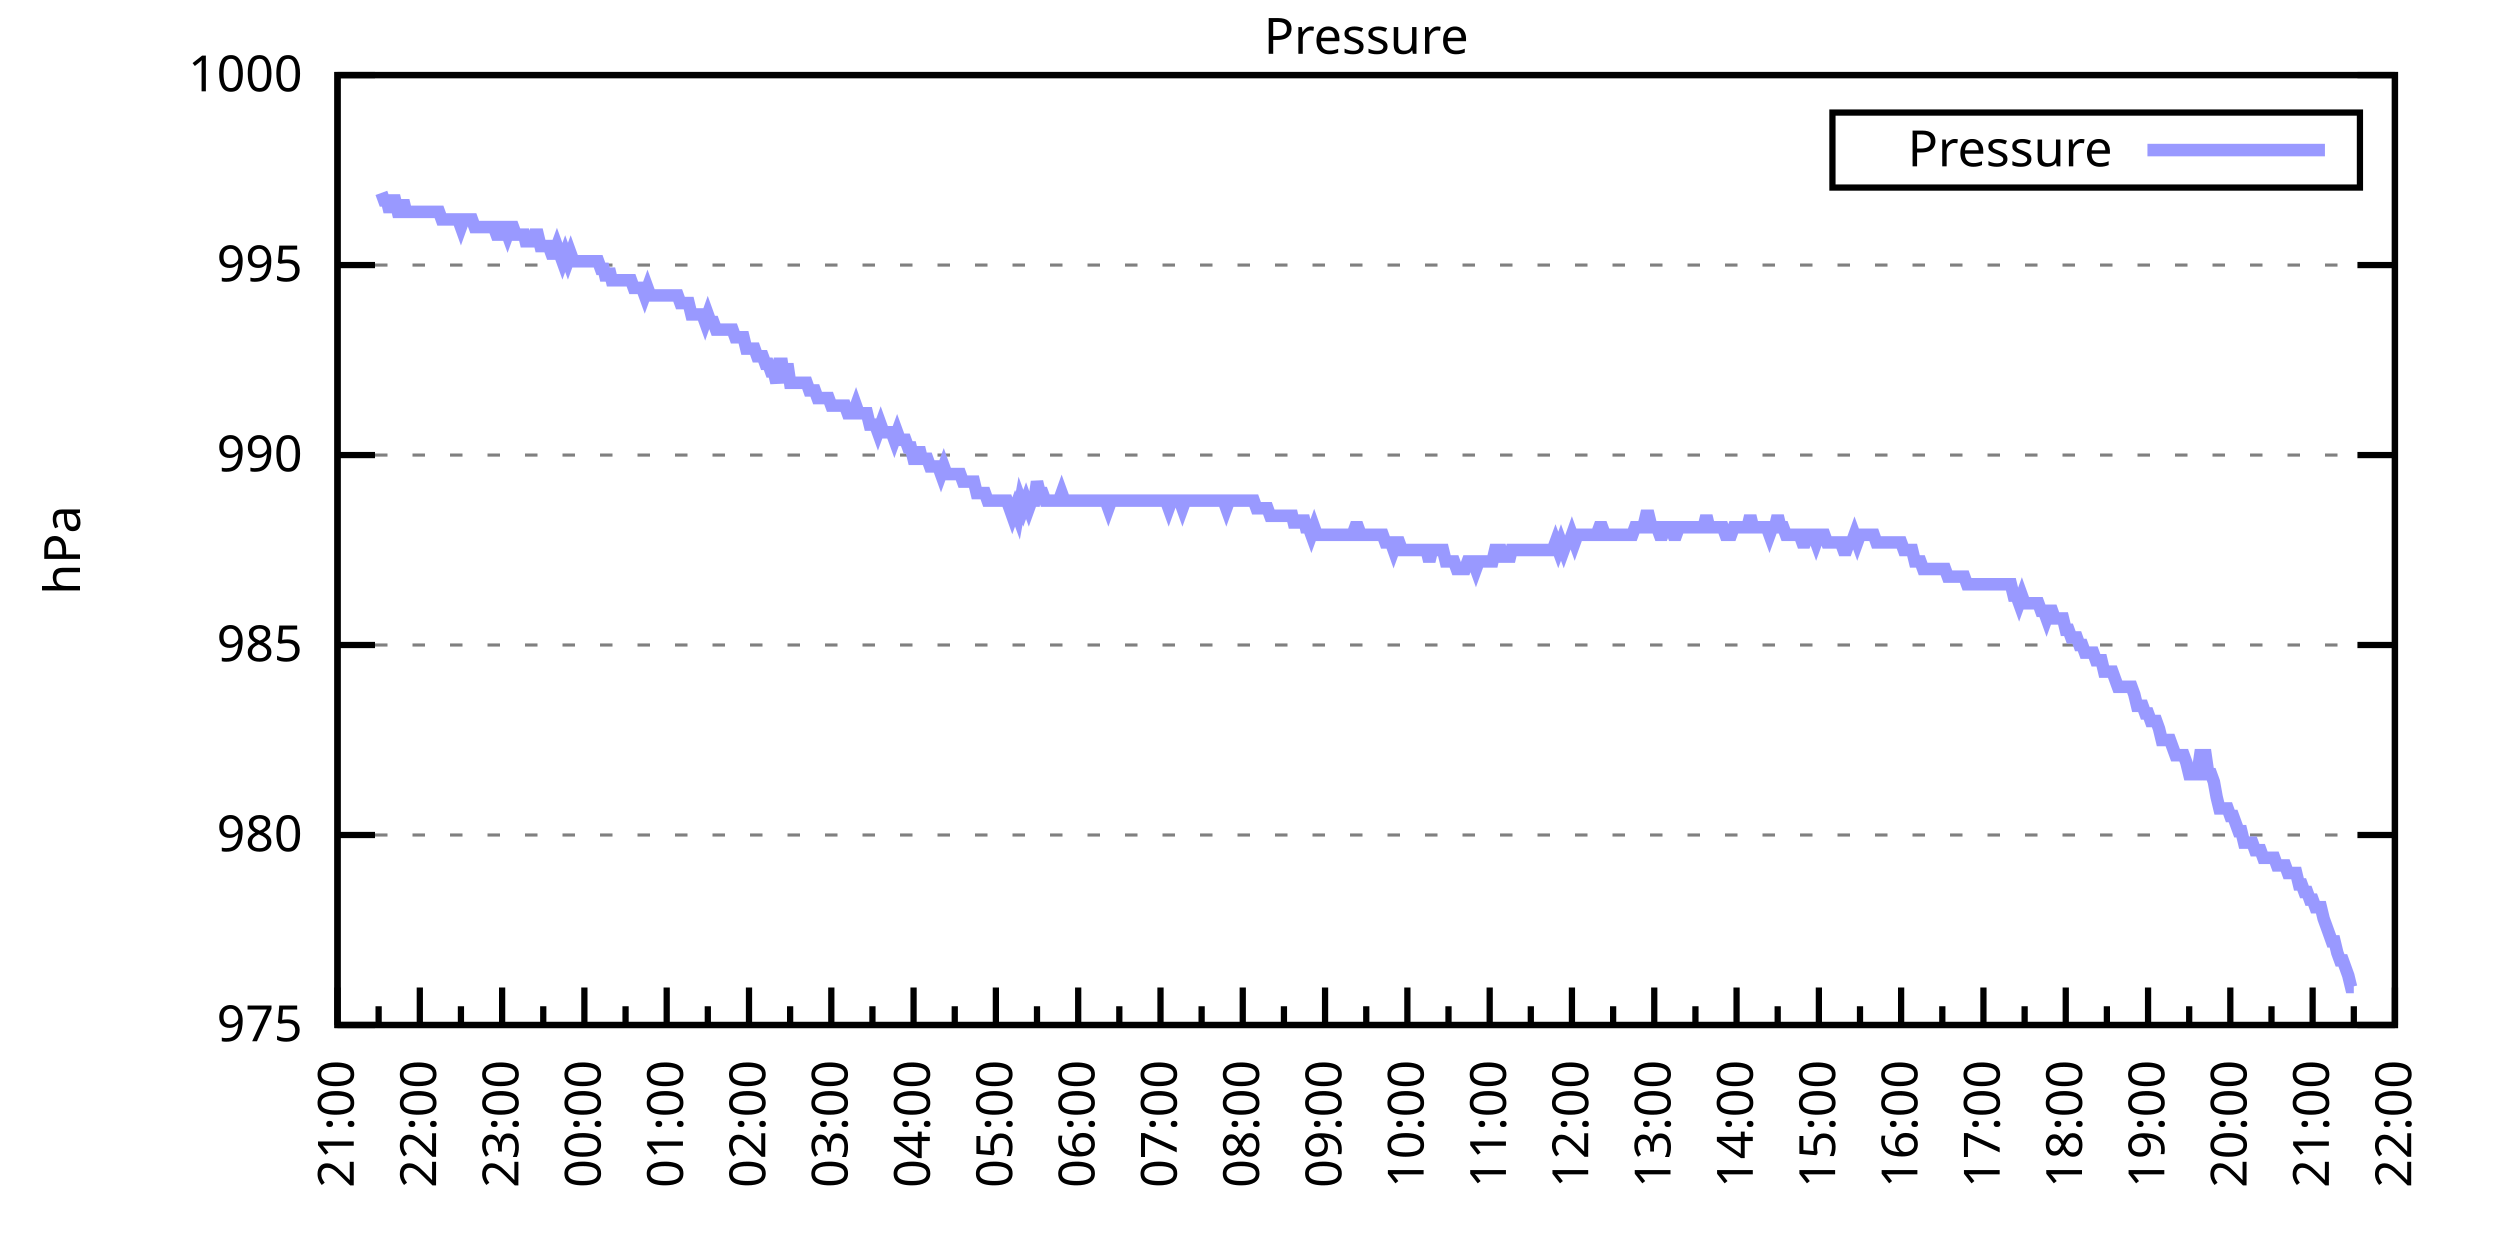
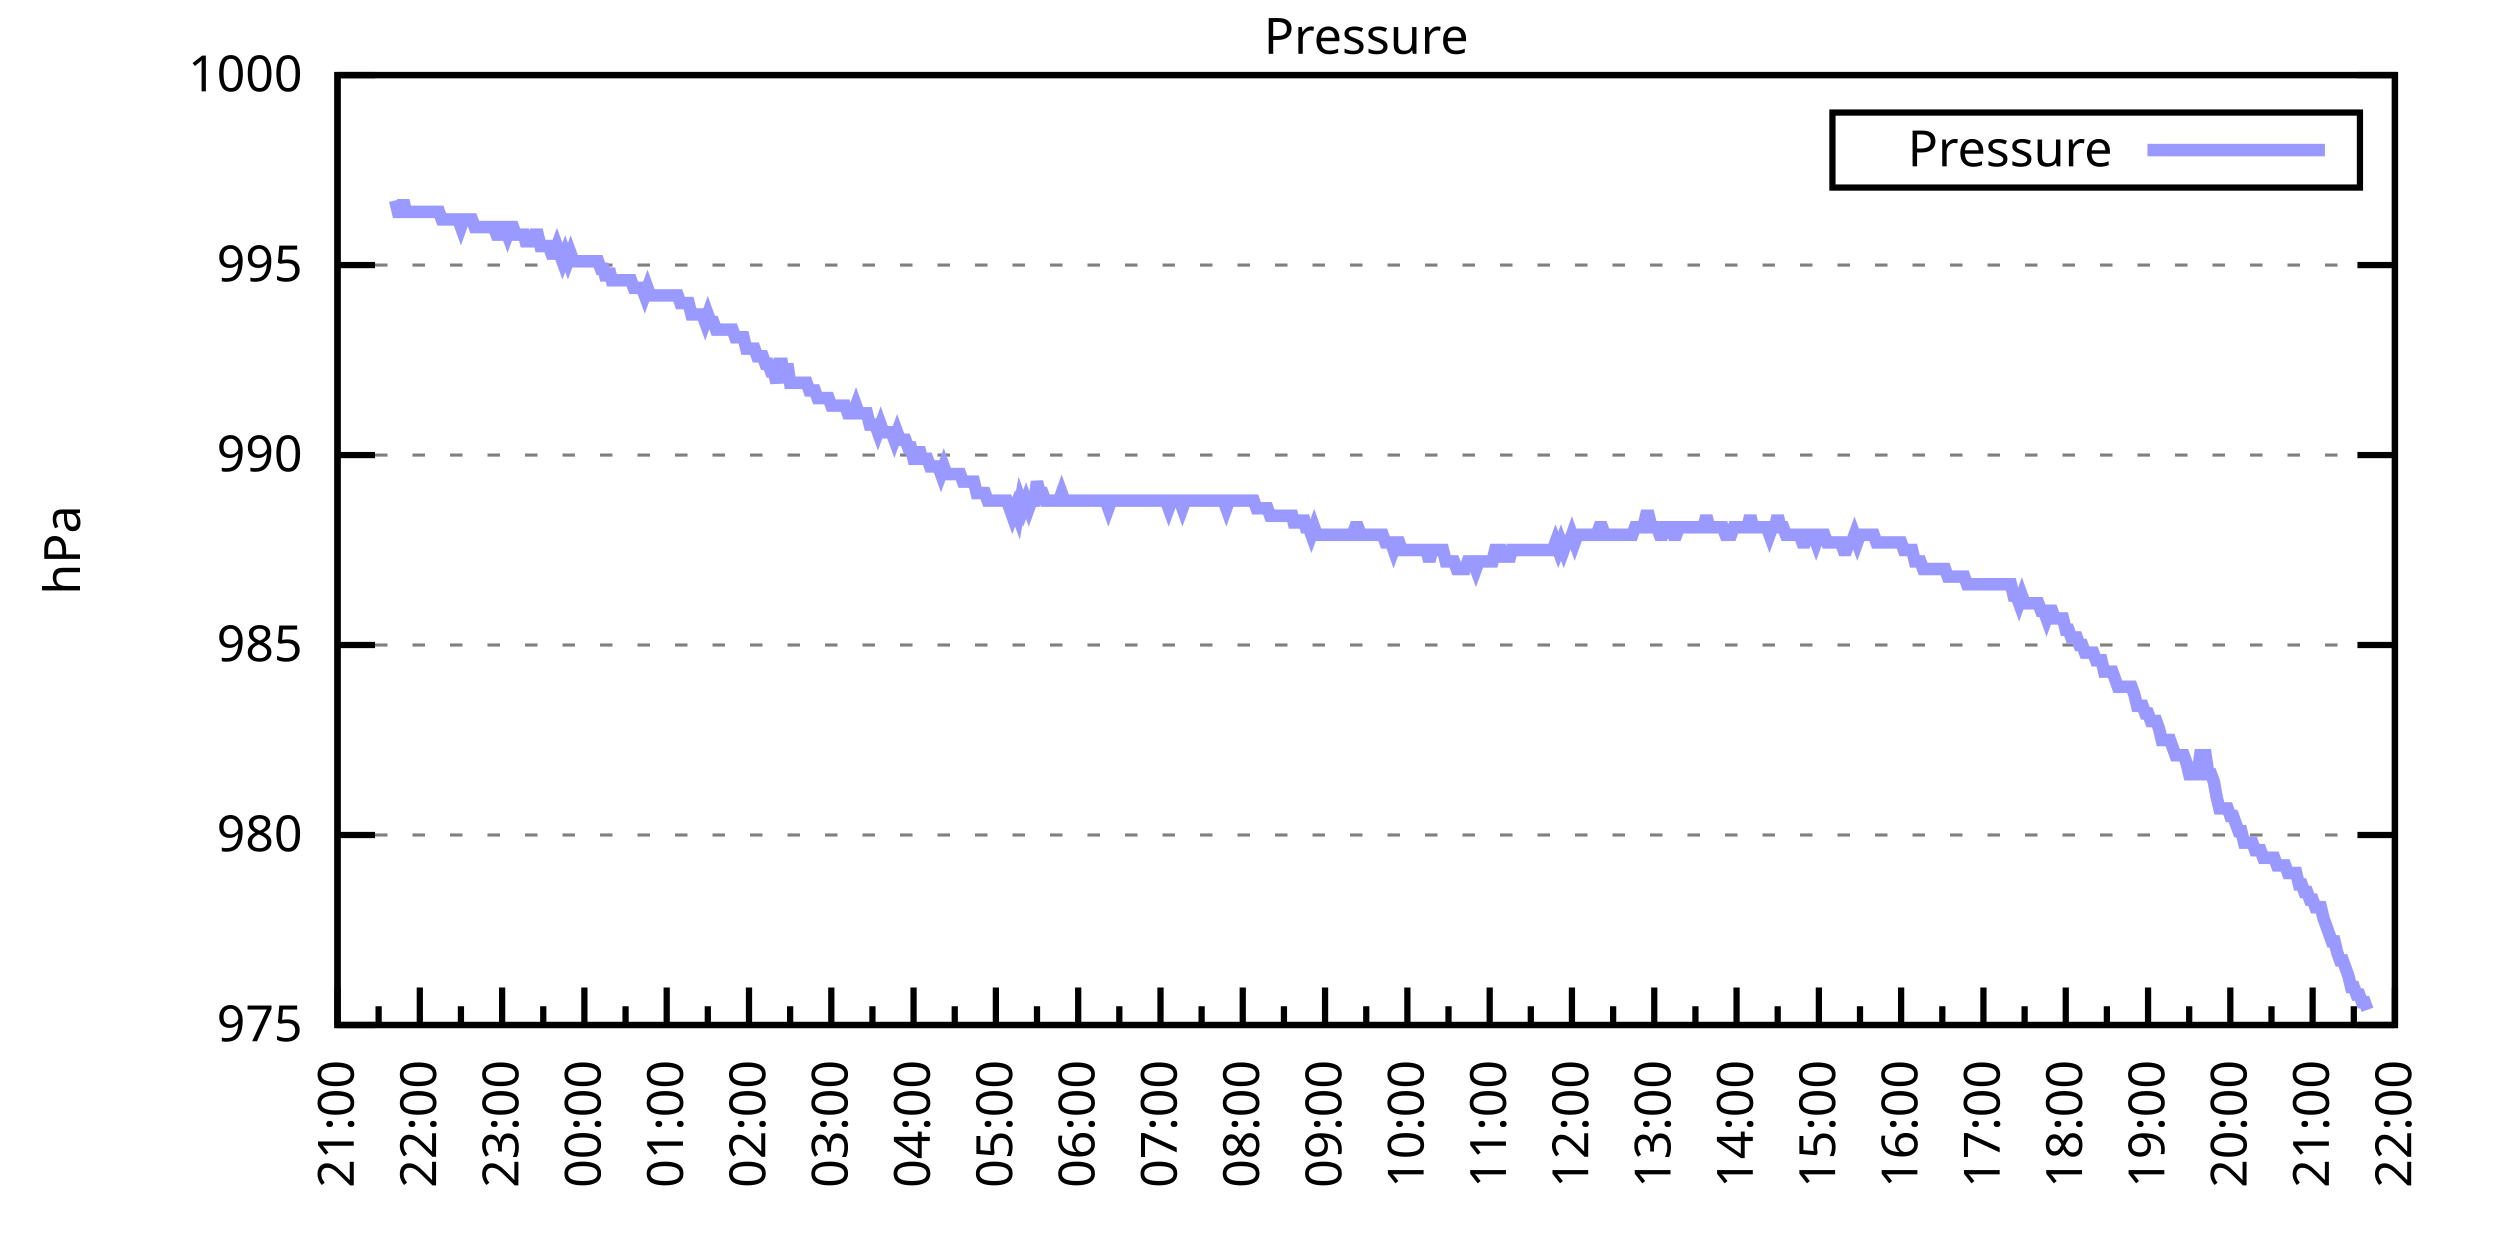
<svg xmlns="http://www.w3.org/2000/svg" xmlns:xlink="http://www.w3.org/1999/xlink" width="400" height="200" viewBox="0 0 400 200">
  <g id="gnuplot_canvas">
    <rect x="0" y="0" width="400" height="200" fill="none" />
    <defs>
      <circle id="gpDot" r="0.5" stroke-width="0.5" stroke="currentColor" />
      <path id="gpPt0" stroke-width="0.333" stroke="currentColor" d="M-1,0 h2 M0,-1 v2" />
      <path id="gpPt1" stroke-width="0.333" stroke="currentColor" d="M-1,-1 L1,1 M1,-1 L-1,1" />
      <path id="gpPt2" stroke-width="0.333" stroke="currentColor" d="M-1,0 L1,0 M0,-1 L0,1 M-1,-1 L1,1 M-1,1 L1,-1" />
      <rect id="gpPt3" stroke-width="0.333" stroke="currentColor" x="-1" y="-1" width="2" height="2" />
      <rect id="gpPt4" stroke-width="0.333" stroke="currentColor" fill="currentColor" x="-1" y="-1" width="2" height="2" />
      <circle id="gpPt5" stroke-width="0.333" stroke="currentColor" cx="0" cy="0" r="1" />
      <use xlink:href="#gpPt5" id="gpPt6" fill="currentColor" stroke="none" />
      <path id="gpPt7" stroke-width="0.333" stroke="currentColor" d="M0,-1.33 L-1.33,0.67 L1.33,0.67 z" />
      <use xlink:href="#gpPt7" id="gpPt8" fill="currentColor" stroke="none" />
      <use xlink:href="#gpPt7" id="gpPt9" stroke="currentColor" transform="rotate(180)" />
      <use xlink:href="#gpPt9" id="gpPt10" fill="currentColor" stroke="none" />
      <use xlink:href="#gpPt3" id="gpPt11" stroke="currentColor" transform="rotate(45)" />
      <use xlink:href="#gpPt11" id="gpPt12" fill="currentColor" stroke="none" />
      <path id="gpPt13" stroke-width="0.333" stroke="currentColor" d="M0,1.330 L1.265,0.411 L0.782,-1.067 L-0.782,-1.076 L-1.265,0.411 z" />
      <use xlink:href="#gpPt13" id="gpPt14" fill="currentColor" stroke="none" />
      <filter id="textbox" filterUnits="objectBoundingBox" x="0" y="0" height="1" width="1">
        <feFlood flood-color="white" flood-opacity="1" result="bgnd" />
        <feComposite in="SourceGraphic" in2="bgnd" operator="atop" />
      </filter>
      <filter id="greybox" filterUnits="objectBoundingBox" x="0" y="0" height="1" width="1">
        <feFlood flood-color="lightgrey" flood-opacity="1" result="grey" />
        <feComposite in="SourceGraphic" in2="grey" operator="atop" />
      </filter>
    </defs>
    <g fill="none" color="white" stroke="currentColor" stroke-width="1.00" stroke-linecap="butt" stroke-linejoin="miter">
</g>
    <g fill="none" color="black" stroke="currentColor" stroke-width="1.00" stroke-linecap="butt" stroke-linejoin="miter">
      <g stroke="none" shape-rendering="crispEdges">
        <polygon fill="rgb(255, 255, 255)" points="54.00,164.00 383.18,164.00 383.18,12.02 54.00,12.02 " />
      </g>
    </g>
    <g fill="none" color="black" stroke="currentColor" stroke-width="1.00" stroke-linecap="butt" stroke-linejoin="miter">
</g>
    <g fill="none" color="black" stroke="black" stroke-width="0.50" stroke-linecap="butt" stroke-linejoin="miter">
</g>
    <g fill="none" color="gray" stroke="currentColor" stroke-width="0.50" stroke-linecap="butt" stroke-linejoin="miter">
      <path stroke="gray" stroke-dasharray="2,4" class="gridline" d="M54.00,164.00 L383.19,164.00  " />
    </g>
    <g fill="none" color="gray" stroke="gray" stroke-width="1.00" stroke-linecap="butt" stroke-linejoin="miter">
</g>
    <g fill="none" color="black" stroke="currentColor" stroke-width="1.00" stroke-linecap="butt" stroke-linejoin="miter">
      <path stroke="black" d="M54.00,164.00 L60.00,164.00 M383.19,164.00 L377.19,164.00  " />
      <g transform="translate(48.40,166.60)" stroke="none" fill="black" font-family="Sans" font-size="8.00" text-anchor="end">
        <text>
          <tspan font-family="Sans"> 975</tspan>
        </text>
      </g>
    </g>
    <g fill="none" color="black" stroke="currentColor" stroke-width="1.00" stroke-linecap="butt" stroke-linejoin="miter">
</g>
    <g fill="none" color="black" stroke="black" stroke-width="0.50" stroke-linecap="butt" stroke-linejoin="miter">
</g>
    <g fill="none" color="gray" stroke="currentColor" stroke-width="0.50" stroke-linecap="butt" stroke-linejoin="miter">
      <path stroke="gray" stroke-dasharray="2,4" class="gridline" d="M54.00,133.60 L383.19,133.60  " />
    </g>
    <g fill="none" color="gray" stroke="gray" stroke-width="1.00" stroke-linecap="butt" stroke-linejoin="miter">
</g>
    <g fill="none" color="black" stroke="currentColor" stroke-width="1.00" stroke-linecap="butt" stroke-linejoin="miter">
      <path stroke="black" d="M54.00,133.60 L60.00,133.60 M383.19,133.60 L377.19,133.60  " />
      <g transform="translate(48.40,136.20)" stroke="none" fill="black" font-family="Sans" font-size="8.00" text-anchor="end">
        <text>
          <tspan font-family="Sans"> 980</tspan>
        </text>
      </g>
    </g>
    <g fill="none" color="black" stroke="currentColor" stroke-width="1.00" stroke-linecap="butt" stroke-linejoin="miter">
</g>
    <g fill="none" color="black" stroke="black" stroke-width="0.50" stroke-linecap="butt" stroke-linejoin="miter">
</g>
    <g fill="none" color="gray" stroke="currentColor" stroke-width="0.50" stroke-linecap="butt" stroke-linejoin="miter">
      <path stroke="gray" stroke-dasharray="2,4" class="gridline" d="M54.00,103.20 L383.19,103.20  " />
    </g>
    <g fill="none" color="gray" stroke="gray" stroke-width="1.00" stroke-linecap="butt" stroke-linejoin="miter">
</g>
    <g fill="none" color="black" stroke="currentColor" stroke-width="1.00" stroke-linecap="butt" stroke-linejoin="miter">
      <path stroke="black" d="M54.00,103.20 L60.00,103.20 M383.19,103.20 L377.19,103.20  " />
      <g transform="translate(48.40,105.80)" stroke="none" fill="black" font-family="Sans" font-size="8.00" text-anchor="end">
        <text>
          <tspan font-family="Sans"> 985</tspan>
        </text>
      </g>
    </g>
    <g fill="none" color="black" stroke="currentColor" stroke-width="1.00" stroke-linecap="butt" stroke-linejoin="miter">
</g>
    <g fill="none" color="black" stroke="black" stroke-width="0.50" stroke-linecap="butt" stroke-linejoin="miter">
</g>
    <g fill="none" color="gray" stroke="currentColor" stroke-width="0.50" stroke-linecap="butt" stroke-linejoin="miter">
      <path stroke="gray" stroke-dasharray="2,4" class="gridline" d="M54.00,72.81 L383.19,72.81  " />
    </g>
    <g fill="none" color="gray" stroke="gray" stroke-width="1.00" stroke-linecap="butt" stroke-linejoin="miter">
</g>
    <g fill="none" color="black" stroke="currentColor" stroke-width="1.00" stroke-linecap="butt" stroke-linejoin="miter">
      <path stroke="black" d="M54.00,72.81 L60.00,72.81 M383.19,72.81 L377.19,72.81  " />
      <g transform="translate(48.40,75.41)" stroke="none" fill="black" font-family="Sans" font-size="8.00" text-anchor="end">
        <text>
          <tspan font-family="Sans"> 990</tspan>
        </text>
      </g>
    </g>
    <g fill="none" color="black" stroke="currentColor" stroke-width="1.00" stroke-linecap="butt" stroke-linejoin="miter">
</g>
    <g fill="none" color="black" stroke="black" stroke-width="0.50" stroke-linecap="butt" stroke-linejoin="miter">
</g>
    <g fill="none" color="gray" stroke="currentColor" stroke-width="0.50" stroke-linecap="butt" stroke-linejoin="miter">
      <path stroke="gray" stroke-dasharray="2,4" class="gridline" d="M54.00,42.41 L383.19,42.41  " />
    </g>
    <g fill="none" color="gray" stroke="gray" stroke-width="1.00" stroke-linecap="butt" stroke-linejoin="miter">
</g>
    <g fill="none" color="black" stroke="currentColor" stroke-width="1.00" stroke-linecap="butt" stroke-linejoin="miter">
      <path stroke="black" d="M54.00,42.41 L60.00,42.41 M383.19,42.41 L377.19,42.41  " />
      <g transform="translate(48.40,45.01)" stroke="none" fill="black" font-family="Sans" font-size="8.00" text-anchor="end">
        <text>
          <tspan font-family="Sans"> 995</tspan>
        </text>
      </g>
    </g>
    <g fill="none" color="black" stroke="currentColor" stroke-width="1.00" stroke-linecap="butt" stroke-linejoin="miter">
</g>
    <g fill="none" color="black" stroke="black" stroke-width="0.50" stroke-linecap="butt" stroke-linejoin="miter">
</g>
    <g fill="none" color="gray" stroke="currentColor" stroke-width="0.50" stroke-linecap="butt" stroke-linejoin="miter">
      <path stroke="gray" stroke-dasharray="2,4" class="gridline" d="M54.00,12.01 L383.19,12.01  " />
    </g>
    <g fill="none" color="gray" stroke="gray" stroke-width="1.00" stroke-linecap="butt" stroke-linejoin="miter">
</g>
    <g fill="none" color="black" stroke="currentColor" stroke-width="1.00" stroke-linecap="butt" stroke-linejoin="miter">
      <path stroke="black" d="M54.00,12.01 L60.00,12.01 M383.19,12.01 L377.19,12.01  " />
      <g transform="translate(48.40,14.61)" stroke="none" fill="black" font-family="Sans" font-size="8.00" text-anchor="end">
        <text>
          <tspan font-family="Sans"> 1000</tspan>
        </text>
      </g>
    </g>
    <g fill="none" color="black" stroke="currentColor" stroke-width="1.00" stroke-linecap="butt" stroke-linejoin="miter">
      <path stroke="black" d="M54.00,164.00 L54.00,158.00  " />
      <g transform="translate(56.60,169.60) rotate(270)" stroke="none" fill="black" font-family="Sans" font-size="8.00" text-anchor="end">
        <text>
          <tspan font-family="Sans">21:00</tspan>
        </text>
      </g>
    </g>
    <g fill="none" color="black" stroke="currentColor" stroke-width="1.00" stroke-linecap="butt" stroke-linejoin="miter">
      <path stroke="black" d="M60.58,164.00 L60.58,161.00 M67.17,164.00 L67.17,158.00  " />
      <g transform="translate(69.77,169.60) rotate(270)" stroke="none" fill="black" font-family="Sans" font-size="8.00" text-anchor="end">
        <text>
          <tspan font-family="Sans">22:00</tspan>
        </text>
      </g>
    </g>
    <g fill="none" color="black" stroke="currentColor" stroke-width="1.00" stroke-linecap="butt" stroke-linejoin="miter">
      <path stroke="black" d="M73.75,164.00 L73.75,161.00 M80.34,164.00 L80.34,158.00  " />
      <g transform="translate(82.94,169.60) rotate(270)" stroke="none" fill="black" font-family="Sans" font-size="8.00" text-anchor="end">
        <text>
          <tspan font-family="Sans">23:00</tspan>
        </text>
      </g>
    </g>
    <g fill="none" color="black" stroke="currentColor" stroke-width="1.00" stroke-linecap="butt" stroke-linejoin="miter">
      <path stroke="black" d="M86.92,164.00 L86.92,161.00 M93.50,164.00 L93.50,158.00  " />
      <g transform="translate(96.10,169.60) rotate(270)" stroke="none" fill="black" font-family="Sans" font-size="8.00" text-anchor="end">
        <text>
          <tspan font-family="Sans">00:00</tspan>
        </text>
      </g>
    </g>
    <g fill="none" color="black" stroke="currentColor" stroke-width="1.00" stroke-linecap="butt" stroke-linejoin="miter">
      <path stroke="black" d="M100.09,164.00 L100.09,161.00 M106.67,164.00 L106.67,158.00  " />
      <g transform="translate(109.27,169.60) rotate(270)" stroke="none" fill="black" font-family="Sans" font-size="8.00" text-anchor="end">
        <text>
          <tspan font-family="Sans">01:00</tspan>
        </text>
      </g>
    </g>
    <g fill="none" color="black" stroke="currentColor" stroke-width="1.00" stroke-linecap="butt" stroke-linejoin="miter">
      <path stroke="black" d="M113.25,164.00 L113.25,161.00 M119.84,164.00 L119.84,158.00  " />
      <g transform="translate(122.44,169.60) rotate(270)" stroke="none" fill="black" font-family="Sans" font-size="8.00" text-anchor="end">
        <text>
          <tspan font-family="Sans">02:00</tspan>
        </text>
      </g>
    </g>
    <g fill="none" color="black" stroke="currentColor" stroke-width="1.00" stroke-linecap="butt" stroke-linejoin="miter">
      <path stroke="black" d="M126.42,164.00 L126.42,161.00 M133.01,164.00 L133.01,158.00  " />
      <g transform="translate(135.61,169.60) rotate(270)" stroke="none" fill="black" font-family="Sans" font-size="8.00" text-anchor="end">
        <text>
          <tspan font-family="Sans">03:00</tspan>
        </text>
      </g>
    </g>
    <g fill="none" color="black" stroke="currentColor" stroke-width="1.00" stroke-linecap="butt" stroke-linejoin="miter">
      <path stroke="black" d="M139.59,164.00 L139.59,161.00 M146.17,164.00 L146.17,158.00  " />
      <g transform="translate(148.77,169.60) rotate(270)" stroke="none" fill="black" font-family="Sans" font-size="8.00" text-anchor="end">
        <text>
          <tspan font-family="Sans">04:00</tspan>
        </text>
      </g>
    </g>
    <g fill="none" color="black" stroke="currentColor" stroke-width="1.00" stroke-linecap="butt" stroke-linejoin="miter">
      <path stroke="black" d="M152.76,164.00 L152.76,161.00 M159.34,164.00 L159.34,158.00  " />
      <g transform="translate(161.94,169.60) rotate(270)" stroke="none" fill="black" font-family="Sans" font-size="8.00" text-anchor="end">
        <text>
          <tspan font-family="Sans">05:00</tspan>
        </text>
      </g>
    </g>
    <g fill="none" color="black" stroke="currentColor" stroke-width="1.00" stroke-linecap="butt" stroke-linejoin="miter">
      <path stroke="black" d="M165.92,164.00 L165.92,161.00 M172.51,164.00 L172.51,158.00  " />
      <g transform="translate(175.11,169.60) rotate(270)" stroke="none" fill="black" font-family="Sans" font-size="8.00" text-anchor="end">
        <text>
          <tspan font-family="Sans">06:00</tspan>
        </text>
      </g>
    </g>
    <g fill="none" color="black" stroke="currentColor" stroke-width="1.00" stroke-linecap="butt" stroke-linejoin="miter">
      <path stroke="black" d="M179.09,164.00 L179.09,161.00 M185.68,164.00 L185.68,158.00  " />
      <g transform="translate(188.28,169.60) rotate(270)" stroke="none" fill="black" font-family="Sans" font-size="8.00" text-anchor="end">
        <text>
          <tspan font-family="Sans">07:00</tspan>
        </text>
      </g>
    </g>
    <g fill="none" color="black" stroke="currentColor" stroke-width="1.00" stroke-linecap="butt" stroke-linejoin="miter">
      <path stroke="black" d="M192.26,164.00 L192.26,161.00 M198.84,164.00 L198.84,158.00  " />
      <g transform="translate(201.44,169.60) rotate(270)" stroke="none" fill="black" font-family="Sans" font-size="8.00" text-anchor="end">
        <text>
          <tspan font-family="Sans">08:00</tspan>
        </text>
      </g>
    </g>
    <g fill="none" color="black" stroke="currentColor" stroke-width="1.00" stroke-linecap="butt" stroke-linejoin="miter">
      <path stroke="black" d="M205.43,164.00 L205.43,161.00 M212.01,164.00 L212.01,158.00  " />
      <g transform="translate(214.61,169.60) rotate(270)" stroke="none" fill="black" font-family="Sans" font-size="8.00" text-anchor="end">
        <text>
          <tspan font-family="Sans">09:00</tspan>
        </text>
      </g>
    </g>
    <g fill="none" color="black" stroke="currentColor" stroke-width="1.00" stroke-linecap="butt" stroke-linejoin="miter">
      <path stroke="black" d="M218.60,164.00 L218.60,161.00 M225.18,164.00 L225.18,158.00  " />
      <g transform="translate(227.78,169.60) rotate(270)" stroke="none" fill="black" font-family="Sans" font-size="8.00" text-anchor="end">
        <text>
          <tspan font-family="Sans">10:00</tspan>
        </text>
      </g>
    </g>
    <g fill="none" color="black" stroke="currentColor" stroke-width="1.00" stroke-linecap="butt" stroke-linejoin="miter">
      <path stroke="black" d="M231.76,164.00 L231.76,161.00 M238.35,164.00 L238.35,158.00  " />
      <g transform="translate(240.95,169.60) rotate(270)" stroke="none" fill="black" font-family="Sans" font-size="8.00" text-anchor="end">
        <text>
          <tspan font-family="Sans">11:00</tspan>
        </text>
      </g>
    </g>
    <g fill="none" color="black" stroke="currentColor" stroke-width="1.00" stroke-linecap="butt" stroke-linejoin="miter">
      <path stroke="black" d="M244.93,164.00 L244.93,161.00 M251.51,164.00 L251.51,158.00  " />
      <g transform="translate(254.11,169.60) rotate(270)" stroke="none" fill="black" font-family="Sans" font-size="8.00" text-anchor="end">
        <text>
          <tspan font-family="Sans">12:00</tspan>
        </text>
      </g>
    </g>
    <g fill="none" color="black" stroke="currentColor" stroke-width="1.00" stroke-linecap="butt" stroke-linejoin="miter">
      <path stroke="black" d="M258.10,164.00 L258.10,161.00 M264.68,164.00 L264.68,158.00  " />
      <g transform="translate(267.28,169.60) rotate(270)" stroke="none" fill="black" font-family="Sans" font-size="8.00" text-anchor="end">
        <text>
          <tspan font-family="Sans">13:00</tspan>
        </text>
      </g>
    </g>
    <g fill="none" color="black" stroke="currentColor" stroke-width="1.00" stroke-linecap="butt" stroke-linejoin="miter">
      <path stroke="black" d="M271.27,164.00 L271.27,161.00 M277.85,164.00 L277.85,158.00  " />
      <g transform="translate(280.45,169.60) rotate(270)" stroke="none" fill="black" font-family="Sans" font-size="8.00" text-anchor="end">
        <text>
          <tspan font-family="Sans">14:00</tspan>
        </text>
      </g>
    </g>
    <g fill="none" color="black" stroke="currentColor" stroke-width="1.00" stroke-linecap="butt" stroke-linejoin="miter">
      <path stroke="black" d="M284.43,164.00 L284.43,161.00 M291.02,164.00 L291.02,158.00  " />
      <g transform="translate(293.62,169.60) rotate(270)" stroke="none" fill="black" font-family="Sans" font-size="8.00" text-anchor="end">
        <text>
          <tspan font-family="Sans">15:00</tspan>
        </text>
      </g>
    </g>
    <g fill="none" color="black" stroke="currentColor" stroke-width="1.00" stroke-linecap="butt" stroke-linejoin="miter">
      <path stroke="black" d="M297.60,164.00 L297.60,161.00 M304.18,164.00 L304.18,158.00  " />
      <g transform="translate(306.78,169.60) rotate(270)" stroke="none" fill="black" font-family="Sans" font-size="8.00" text-anchor="end">
        <text>
          <tspan font-family="Sans">16:00</tspan>
        </text>
      </g>
    </g>
    <g fill="none" color="black" stroke="currentColor" stroke-width="1.00" stroke-linecap="butt" stroke-linejoin="miter">
      <path stroke="black" d="M310.77,164.00 L310.77,161.00 M317.35,164.00 L317.35,158.00  " />
      <g transform="translate(319.95,169.60) rotate(270)" stroke="none" fill="black" font-family="Sans" font-size="8.00" text-anchor="end">
        <text>
          <tspan font-family="Sans">17:00</tspan>
        </text>
      </g>
    </g>
    <g fill="none" color="black" stroke="currentColor" stroke-width="1.00" stroke-linecap="butt" stroke-linejoin="miter">
      <path stroke="black" d="M323.94,164.00 L323.94,161.00 M330.52,164.00 L330.52,158.00  " />
      <g transform="translate(333.12,169.60) rotate(270)" stroke="none" fill="black" font-family="Sans" font-size="8.00" text-anchor="end">
        <text>
          <tspan font-family="Sans">18:00</tspan>
        </text>
      </g>
    </g>
    <g fill="none" color="black" stroke="currentColor" stroke-width="1.00" stroke-linecap="butt" stroke-linejoin="miter">
      <path stroke="black" d="M337.10,164.00 L337.10,161.00 M343.69,164.00 L343.69,158.00  " />
      <g transform="translate(346.29,169.60) rotate(270)" stroke="none" fill="black" font-family="Sans" font-size="8.00" text-anchor="end">
        <text>
          <tspan font-family="Sans">19:00</tspan>
        </text>
      </g>
    </g>
    <g fill="none" color="black" stroke="currentColor" stroke-width="1.00" stroke-linecap="butt" stroke-linejoin="miter">
      <path stroke="black" d="M350.27,164.00 L350.27,161.00 M356.85,164.00 L356.85,158.00  " />
      <g transform="translate(359.45,169.60) rotate(270)" stroke="none" fill="black" font-family="Sans" font-size="8.00" text-anchor="end">
        <text>
          <tspan font-family="Sans">20:00</tspan>
        </text>
      </g>
    </g>
    <g fill="none" color="black" stroke="currentColor" stroke-width="1.00" stroke-linecap="butt" stroke-linejoin="miter">
      <path stroke="black" d="M363.44,164.00 L363.44,161.00 M370.02,164.00 L370.02,158.00  " />
      <g transform="translate(372.62,169.60) rotate(270)" stroke="none" fill="black" font-family="Sans" font-size="8.00" text-anchor="end">
        <text>
          <tspan font-family="Sans">21:00</tspan>
        </text>
      </g>
    </g>
    <g fill="none" color="black" stroke="currentColor" stroke-width="1.00" stroke-linecap="butt" stroke-linejoin="miter">
      <path stroke="black" d="M376.61,164.00 L376.61,161.00 M383.19,164.00 L383.19,158.00  " />
      <g transform="translate(385.79,169.60) rotate(270)" stroke="none" fill="black" font-family="Sans" font-size="8.00" text-anchor="end">
        <text>
          <tspan font-family="Sans">22:00</tspan>
        </text>
      </g>
    </g>
    <g fill="none" color="black" stroke="currentColor" stroke-width="1.00" stroke-linecap="butt" stroke-linejoin="miter">
</g>
    <g fill="none" color="black" stroke="currentColor" stroke-width="1.00" stroke-linecap="butt" stroke-linejoin="miter">
      <path stroke="black" d="M54.00,12.01 L54.00,164.00 L383.19,164.00 L383.19,12.01 L54.00,12.01 Z  " />
    </g>
    <g fill="none" color="black" stroke="currentColor" stroke-width="1.00" stroke-linecap="butt" stroke-linejoin="miter">
      <g transform="translate(12.80,88.01) rotate(270)" stroke="none" fill="black" font-family="Sans" font-size="8.00" text-anchor="middle">
        <text>
          <tspan font-family="Sans">hPa</tspan>
        </text>
      </g>
    </g>
    <g fill="none" color="black" stroke="currentColor" stroke-width="1.00" stroke-linecap="butt" stroke-linejoin="miter">
</g>
    <g fill="none" color="black" stroke="currentColor" stroke-width="1.00" stroke-linecap="butt" stroke-linejoin="miter">
      <path stroke="black" d="M293.19,30.01 L293.19,18.01 L377.59,18.01 L377.59,30.01 L293.19,30.01 Z  " />
    </g>
    <g id="Pressure_plot_1">
      <g fill="none" color="white" stroke="black" stroke-width="2.00" stroke-linecap="butt" stroke-linejoin="miter">
</g>
      <g fill="none" color="black" stroke="currentColor" stroke-width="2.00" stroke-linecap="butt" stroke-linejoin="miter">
        <g transform="translate(337.99,26.61)" stroke="none" fill="black" font-family="Sans" font-size="8.00" text-anchor="end">
          <text>
            <tspan font-family="Sans">Pressure</tspan>
          </text>
        </g>
      </g>
      <g fill="none" color="black" stroke="currentColor" stroke-width="2.00" stroke-linecap="butt" stroke-linejoin="miter">
-         <path stroke="rgb(153, 153, 255)" d="M343.59,24.01 L371.99,24.01 M61.02,30.86 L61.46,32.07 L61.90,32.07 L62.34,33.90 L62.78,32.07 L63.22,32.07   L63.66,33.90 L64.10,33.90 L64.53,32.07 L64.97,33.90 L65.41,33.90 L65.85,33.90 L66.29,33.90 L66.73,33.90   L67.17,33.90 L67.61,33.90 L68.05,33.90 L68.48,33.90 L68.92,33.90 L69.36,33.90 L69.80,33.90 L70.24,33.90   L70.68,35.11 L71.12,35.11 L71.56,35.11 L72.00,35.11 L72.43,35.11 L72.87,35.11 L73.31,35.11 L73.75,36.33   L74.19,35.11 L74.63,35.11 L75.07,35.11 L75.51,35.11 L75.95,36.33 L76.38,36.33 L76.82,36.33 L77.26,36.33   L77.70,36.33 L78.14,36.33 L78.58,36.33 L79.02,36.33 L79.46,37.54 L79.90,37.54 L80.34,36.33 L80.77,36.33   L81.21,37.54 L81.65,36.33 L82.09,36.33 L82.53,37.54 L82.97,37.54 L83.41,37.54 L83.85,37.54 L84.29,39.37   L84.72,37.54 L85.16,39.37 L85.60,37.54 L86.04,37.54 L86.48,39.37 L86.92,39.37 L87.36,39.37 L87.80,39.37   L88.24,40.58 L88.67,40.58 L89.11,39.37 L89.55,40.58 L89.99,41.80 L90.43,40.58 L90.87,41.80 L91.31,40.58   L91.75,41.80 L92.19,41.80 L92.62,41.80 L93.06,41.80 L93.50,41.80 L93.94,41.80 L94.38,41.80 L94.82,41.80   L95.26,41.80 L95.70,41.80 L96.14,43.02 L96.58,43.02 L97.01,44.84 L97.45,43.02 L97.89,44.84 L98.33,44.84   L98.77,44.84 L99.21,44.84 L99.65,44.84 L100.09,44.84 L100.53,44.84 L100.96,44.84 L101.40,46.06 L101.84,46.06   L102.28,46.06 L102.72,46.06 L103.16,47.27 L103.60,46.06 L104.04,47.27 L104.48,47.27 L104.91,47.27 L105.35,47.27   L105.79,47.27 L106.23,47.27 L106.67,47.27 L107.11,47.27 L107.55,47.27 L107.99,47.27 L108.43,47.27 L108.87,48.49   L109.30,48.49 L109.74,48.49 L110.18,48.49 L110.62,50.31 L111.06,50.31 L111.50,50.31 L111.94,50.31 L112.38,50.31   L112.82,51.53 L113.25,50.31 L113.69,51.53 L114.13,51.53 L114.57,52.74 L115.01,52.74 L115.45,52.74 L115.89,52.74   L116.33,52.74 L116.77,52.74 L117.20,52.74 L117.64,53.96 L118.08,53.96 L118.52,53.96 L118.96,53.96 L119.40,55.78   L119.84,55.78 L120.28,55.78 L120.72,55.78 L121.15,57.00 L121.59,57.00 L122.03,57.00 L122.47,58.21 L122.91,58.21   L123.35,59.43 L123.79,59.43 L124.23,61.25 L124.67,58.21 L125.11,58.21 L125.54,61.25 L125.98,58.21 L126.42,61.25   L126.86,61.25 L127.30,61.25 L127.74,61.25 L128.18,61.25 L128.62,61.25 L129.06,61.25 L129.49,62.47 L129.93,62.47   L130.37,62.47 L130.81,63.69 L131.25,63.69 L131.69,63.69 L132.13,63.69 L132.57,63.69 L133.01,64.90 L133.44,64.90   L133.88,64.90 L134.32,64.90 L134.76,64.90 L135.20,64.90 L135.64,66.12 L136.08,66.12 L136.52,66.12 L136.96,64.90   L137.39,66.12 L137.83,66.12 L138.27,66.12 L138.71,66.12 L139.15,67.94 L139.59,67.94 L140.03,67.94 L140.47,69.16   L140.91,67.94 L141.35,69.16 L141.78,69.16 L142.22,69.16 L142.66,69.16 L143.10,70.37 L143.54,69.16 L143.98,70.37   L144.42,70.37 L144.86,70.37 L145.30,71.59 L145.73,71.59 L146.17,73.41 L146.61,73.41 L147.05,71.59 L147.49,73.41   L147.93,73.41 L148.37,73.41 L148.81,74.63 L149.25,74.63 L149.68,74.63 L150.12,74.63 L150.56,75.85 L151.00,74.63   L151.44,75.85 L151.88,75.85 L152.32,75.85 L152.76,75.85 L153.20,75.85 L153.63,75.85 L154.07,77.06 L154.51,77.06   L154.95,77.06 L155.39,77.06 L155.83,77.06 L156.27,78.89 L156.71,78.89 L157.15,78.89 L157.59,78.89 L158.02,80.10   L158.46,80.10 L158.90,80.10 L159.34,80.10 L159.78,80.10 L160.22,80.10 L160.66,80.10 L161.10,80.10 L161.54,81.32   L161.97,82.53 L162.41,81.32 L162.85,82.53 L163.29,80.10 L163.73,81.32 L164.17,80.10 L164.61,81.32 L165.05,80.10   L165.49,80.10 L165.92,77.06 L166.36,78.89 L166.80,78.89 L167.24,80.10 L167.68,80.10 L168.12,80.10 L168.56,80.10   L169.00,80.10 L169.44,80.10 L169.87,78.89 L170.31,80.10 L170.75,80.10 L171.19,80.10 L171.63,80.10 L172.07,80.10   L172.51,80.10 L172.95,80.10 L173.39,80.10 L173.83,80.10 L174.26,80.10 L174.70,80.10 L175.14,80.10 L175.58,80.10   L176.02,80.10 L176.46,80.10 L176.90,80.10 L177.34,81.32 L177.78,80.10 L178.21,80.10 L178.65,80.10 L179.09,80.10   L179.53,80.10 L179.97,80.10 L180.41,80.10 L180.85,80.10 L181.29,80.10 L181.73,80.10 L182.16,80.10 L182.60,80.10   L183.04,80.10 L183.48,80.10 L183.92,80.10 L184.36,80.10 L184.80,80.10 L185.24,80.10 L185.68,80.10 L186.11,80.10   L186.55,80.10 L186.99,81.32 L187.43,80.10 L187.87,80.10 L188.31,80.10 L188.75,80.10 L189.19,81.32 L189.63,80.10   L190.07,80.10 L190.50,80.10 L190.94,80.10 L191.38,80.10 L191.82,80.10 L192.26,80.10 L192.70,80.10 L193.14,80.10   L193.58,80.10 L194.02,80.10 L194.45,80.10 L194.89,80.10 L195.33,80.10 L195.77,80.10 L196.21,81.32 L196.65,80.10   L197.09,80.10 L197.53,80.10 L197.97,80.10 L198.40,80.10 L198.84,80.10 L199.28,80.10 L199.72,80.10 L200.16,80.10   L200.60,80.10 L201.04,81.32 L201.48,81.32 L201.92,81.32 L202.35,81.32 L202.79,81.32 L203.23,82.53 L203.67,82.53   L204.11,82.53 L204.55,82.53 L204.99,82.53 L205.43,82.53 L205.87,82.53 L206.31,82.53 L206.74,82.53 L207.18,84.36   L207.62,82.53 L208.06,84.36 L208.50,82.53 L208.94,84.36 L209.38,84.36 L209.82,85.57 L210.26,84.36 L210.69,85.57   L211.13,85.57 L211.57,85.57 L212.01,85.57 L212.45,85.57 L212.89,85.57 L213.33,85.57 L213.77,85.57 L214.21,85.57   L214.64,85.57 L215.08,85.57 L215.52,85.57 L215.96,85.57 L216.40,85.57 L216.84,84.36 L217.28,84.36 L217.72,85.57   L218.16,85.57 L218.60,85.57 L219.03,85.57 L219.47,85.57 L219.91,85.57 L220.35,85.57 L220.79,85.57 L221.23,85.57   L221.67,86.79 L222.11,86.79 L222.55,86.79 L222.98,88.00 L223.42,86.79 L223.86,86.79 L224.30,88.00 L224.74,88.00   L225.18,88.00 L225.62,88.00 L226.06,88.00 L226.50,88.00 L226.93,88.00 L227.37,88.00 L227.81,88.00 L228.25,88.00   L228.69,89.83 L229.13,88.00 L229.57,88.00 L230.01,88.00 L230.45,88.00 L230.88,88.00 L231.32,89.83 L231.76,89.83   L232.20,89.83 L232.64,89.83 L233.08,91.04 L233.52,91.04 L233.96,91.04 L234.40,91.04 L234.84,89.83 L235.27,89.83   L235.71,89.83 L236.15,91.04 L236.59,89.83 L237.03,89.83 L237.47,89.83 L237.91,89.83 L238.35,89.83 L238.79,89.83   L239.22,88.00 L239.66,88.00 L240.10,88.00 L240.54,89.83 L240.98,88.00 L241.42,89.83 L241.86,88.00 L242.30,88.00   L242.74,88.00 L243.17,88.00 L243.61,88.00 L244.05,88.00 L244.49,88.00 L244.93,88.00 L245.37,88.00 L245.81,88.00   L246.25,88.00 L246.69,88.00 L247.12,88.00 L247.56,88.00 L248.00,88.00 L248.44,88.00 L248.88,86.79 L249.32,88.00   L249.76,86.79 L250.20,88.00 L250.64,86.79 L251.08,86.79 L251.51,85.57 L251.95,86.79 L252.39,85.57 L252.83,85.57   L253.27,85.57 L253.71,85.57 L254.15,85.57 L254.59,85.57 L255.03,85.57 L255.46,85.57 L255.90,84.36 L256.34,84.36   L256.78,85.57 L257.22,85.57 L257.66,85.57 L258.10,85.57 L258.54,85.57 L258.98,85.57 L259.41,85.57 L259.85,85.57   L260.29,85.57 L260.73,85.57 L261.17,85.57 L261.61,84.36 L262.05,84.36 L262.49,84.36 L262.93,84.36 L263.36,82.53   L263.80,82.53 L264.24,84.36 L264.68,84.36 L265.12,84.36 L265.56,85.57 L266.00,85.57 L266.44,84.36 L266.88,84.36   L267.32,84.36 L267.75,85.57 L268.19,85.57 L268.63,84.36 L269.07,84.36 L269.51,84.36 L269.95,84.36 L270.39,84.36   L270.83,84.36 L271.27,84.36 L271.70,84.36 L272.14,84.36 L272.58,84.36 L273.02,82.53 L273.46,84.36 L273.90,84.36   L274.34,84.36 L274.78,84.36 L275.22,84.36 L275.65,84.36 L276.09,85.57 L276.53,85.57 L276.97,85.57 L277.41,84.36   L277.85,84.36 L278.29,84.36 L278.73,84.36 L279.17,84.36 L279.60,84.36 L280.04,82.53 L280.48,84.36 L280.92,84.36   L281.36,84.36 L281.80,84.36 L282.24,84.36 L282.68,84.36 L283.12,85.57 L283.56,84.36 L283.99,84.36 L284.43,82.53   L284.87,84.36 L285.31,84.36 L285.75,85.57 L286.19,85.57 L286.63,85.57 L287.07,85.57 L287.51,85.57 L287.94,85.57   L288.38,86.79 L288.82,86.79 L289.26,85.57 L289.70,85.57 L290.14,85.57 L290.58,86.79 L291.02,85.57 L291.46,85.57   L291.89,85.57 L292.33,86.79 L292.77,86.79 L293.21,86.79 L293.65,86.79 L294.09,86.79 L294.53,86.79 L294.97,88.00   L295.41,88.00 L295.84,86.79 L296.28,86.79 L296.72,85.57 L297.16,86.79 L297.60,85.57 L298.04,85.57 L298.48,85.57   L298.92,85.57 L299.36,85.57 L299.80,85.57 L300.23,86.79 L300.67,86.79 L301.11,86.79 L301.55,86.79 L301.99,86.79   L302.43,86.79 L302.87,86.79 L303.31,86.79 L303.75,86.79 L304.18,86.79 L304.62,88.00 L305.06,88.00 L305.50,88.00   L305.94,88.00 L306.38,89.83 L306.82,89.83 L307.26,89.83 L307.70,91.04 L308.13,91.04 L308.57,91.04 L309.01,91.04   L309.45,91.04 L309.89,91.04 L310.33,91.04 L310.77,91.04 L311.21,91.04 L311.65,92.26 L312.08,92.26 L312.52,92.26   L312.96,92.26 L313.40,92.26 L313.84,92.26 L314.28,92.26 L314.72,93.48 L315.16,93.48 L315.60,93.48 L316.04,93.48   L316.47,93.48 L316.91,93.48 L317.35,93.48 L317.79,93.48 L318.23,93.48 L318.67,93.48 L319.11,93.48 L319.55,93.48   L319.99,93.48 L320.42,93.48 L320.86,93.48 L321.30,93.48 L321.74,93.48 L322.18,95.30 L322.62,95.30 L323.06,96.52   L323.50,95.30 L323.94,96.52 L324.37,96.52 L324.81,96.52 L325.25,96.52 L325.69,96.52 L326.13,96.52 L326.57,97.73   L327.01,97.73 L327.45,98.95 L327.89,97.73 L328.33,97.73 L328.76,98.95 L329.20,98.95 L329.64,98.95 L330.08,98.95   L330.52,100.77 L330.96,100.77 L331.40,101.99 L331.84,101.99 L332.28,101.99 L332.71,103.20 L333.15,103.20 L333.59,104.42   L334.03,104.42 L334.47,104.42 L334.91,104.42 L335.35,105.64 L335.79,105.64 L336.23,105.64 L336.66,107.46 L337.10,107.46   L337.54,107.46 L337.98,107.46 L338.42,108.68 L338.86,109.89 L339.30,109.89 L339.74,109.89 L340.18,109.89 L340.61,109.89   L341.05,109.89 L341.49,111.11 L341.93,112.93 L342.37,112.93 L342.81,112.93 L343.25,114.15 L343.69,114.15 L344.13,115.36   L344.57,115.36 L345.00,115.36 L345.44,116.58 L345.88,118.40 L346.32,118.40 L346.76,118.40 L347.20,118.40 L347.64,119.62   L348.08,120.83 L348.52,120.83 L348.95,120.83 L349.39,120.83 L349.83,122.05 L350.27,123.87 L350.71,123.87 L351.15,123.87   L351.59,123.87 L352.03,120.83 L352.47,120.83 L352.90,120.83 L353.34,123.87 L353.78,123.87 L354.22,125.09 L354.66,127.52   L355.10,129.35 L355.54,129.35 L355.98,129.35 L356.42,129.35 L356.85,130.56 L357.29,130.56 L357.73,131.78 L358.17,132.99   L358.61,132.99 L359.05,134.82 L359.49,134.82 L359.93,134.82 L360.37,134.82 L360.81,136.03 L361.24,136.03 L361.68,136.03   L362.12,137.25 L362.56,137.25 L363.00,137.25 L363.44,137.25 L363.88,137.25 L364.32,138.47 L364.76,138.47 L365.19,138.47   L365.63,138.47 L366.07,139.68 L366.51,139.68 L366.95,139.68 L367.39,139.68 L367.83,141.51 L368.27,141.51 L368.71,142.72   L369.14,142.72 L369.58,143.94 L370.02,143.94 L370.46,145.15 L370.90,145.15 L371.34,145.15 L371.78,146.98 L372.22,148.19   L372.66,149.41 L373.09,150.62 L373.53,150.62 L373.97,152.45 L374.41,153.66 L374.85,153.66 L375.29,154.88 L375.73,156.10   L376.17,157.92 L376.61,157.92  " />
+         <path stroke="rgb(153, 153, 255)" d="M343.59,24.01 L371.99,24.01 M63.22,32.07 L63.66,33.90 L64.10,33.90 L64.53,32.07 L64.97,33.90 L65.41,33.90   L65.85,33.90 L66.29,33.90 L66.73,33.90 L67.17,33.90 L67.61,33.90 L68.05,33.90 L68.48,33.90 L68.92,33.90   L69.36,33.90 L69.80,33.90 L70.24,33.90 L70.68,35.11 L71.12,35.11 L71.56,35.11 L72.00,35.11 L72.43,35.11   L72.87,35.11 L73.31,35.11 L73.75,36.33 L74.19,35.11 L74.63,35.11 L75.07,35.11 L75.51,35.11 L75.95,36.33   L76.38,36.33 L76.82,36.33 L77.26,36.33 L77.70,36.33 L78.14,36.33 L78.58,36.33 L79.02,36.33 L79.46,37.54   L79.90,37.54 L80.34,36.33 L80.77,36.33 L81.21,37.54 L81.65,36.33 L82.09,36.33 L82.53,37.54 L82.97,37.54   L83.41,37.54 L83.85,37.54 L84.29,39.37 L84.72,37.54 L85.16,39.37 L85.60,37.54 L86.04,37.54 L86.48,39.37   L86.92,39.37 L87.36,39.37 L87.80,39.37 L88.24,40.58 L88.67,40.58 L89.11,39.37 L89.55,40.58 L89.99,41.80   L90.43,40.58 L90.87,41.80 L91.31,40.58 L91.75,41.80 L92.19,41.80 L92.62,41.80 L93.06,41.80 L93.50,41.80   L93.94,41.80 L94.38,41.80 L94.82,41.80 L95.26,41.80 L95.70,41.80 L96.14,43.02 L96.58,43.02 L97.01,44.84   L97.45,43.02 L97.89,44.84 L98.33,44.84 L98.77,44.84 L99.21,44.84 L99.65,44.84 L100.09,44.84 L100.53,44.84   L100.96,44.84 L101.40,46.06 L101.84,46.06 L102.28,46.06 L102.72,46.06 L103.16,47.27 L103.60,46.06 L104.04,47.27   L104.48,47.27 L104.91,47.27 L105.35,47.27 L105.79,47.27 L106.23,47.27 L106.67,47.27 L107.11,47.27 L107.55,47.27   L107.99,47.27 L108.43,47.27 L108.87,48.49 L109.30,48.49 L109.74,48.49 L110.18,48.49 L110.62,50.31 L111.06,50.31   L111.50,50.31 L111.94,50.31 L112.38,50.31 L112.82,51.53 L113.25,50.31 L113.69,51.53 L114.13,51.53 L114.57,52.74   L115.01,52.74 L115.45,52.74 L115.89,52.74 L116.33,52.74 L116.77,52.74 L117.20,52.74 L117.64,53.96 L118.08,53.96   L118.52,53.96 L118.96,53.96 L119.40,55.78 L119.84,55.78 L120.28,55.78 L120.72,55.78 L121.15,57.00 L121.59,57.00   L122.03,57.00 L122.47,58.21 L122.91,58.21 L123.35,59.43 L123.79,59.43 L124.23,61.25 L124.67,58.21 L125.11,58.21   L125.54,61.25 L125.98,58.21 L126.42,61.25 L126.86,61.25 L127.30,61.25 L127.74,61.25 L128.18,61.25 L128.62,61.25   L129.06,61.25 L129.49,62.47 L129.93,62.47 L130.37,62.47 L130.81,63.69 L131.25,63.69 L131.69,63.69 L132.13,63.69   L132.57,63.69 L133.01,64.90 L133.44,64.90 L133.88,64.90 L134.32,64.90 L134.76,64.90 L135.20,64.90 L135.64,66.12   L136.08,66.12 L136.52,66.12 L136.96,64.90 L137.39,66.12 L137.83,66.12 L138.27,66.12 L138.71,66.12 L139.15,67.94   L139.59,67.94 L140.03,67.94 L140.47,69.16 L140.91,67.94 L141.35,69.16 L141.78,69.16 L142.22,69.16 L142.66,69.16   L143.10,70.37 L143.54,69.16 L143.98,70.37 L144.42,70.37 L144.86,70.37 L145.30,71.59 L145.73,71.59 L146.17,73.41   L146.61,73.41 L147.05,71.59 L147.49,73.41 L147.93,73.41 L148.37,73.41 L148.81,74.63 L149.25,74.63 L149.68,74.63   L150.12,74.63 L150.56,75.85 L151.00,74.63 L151.44,75.85 L151.88,75.85 L152.32,75.85 L152.76,75.85 L153.20,75.85   L153.63,75.85 L154.07,77.06 L154.51,77.06 L154.95,77.06 L155.39,77.06 L155.83,77.06 L156.27,78.89 L156.71,78.89   L157.15,78.89 L157.59,78.89 L158.02,80.10 L158.46,80.10 L158.90,80.10 L159.34,80.10 L159.78,80.10 L160.22,80.10   L160.66,80.10 L161.10,80.10 L161.54,81.32 L161.97,82.53 L162.41,81.32 L162.85,82.53 L163.29,80.10 L163.73,81.32   L164.17,80.10 L164.61,81.32 L165.05,80.10 L165.49,80.10 L165.92,77.06 L166.36,78.89 L166.80,78.89 L167.24,80.10   L167.68,80.10 L168.12,80.10 L168.56,80.10 L169.00,80.10 L169.44,80.10 L169.87,78.89 L170.31,80.10 L170.75,80.10   L171.19,80.10 L171.63,80.10 L172.07,80.10 L172.51,80.10 L172.95,80.10 L173.39,80.10 L173.83,80.10 L174.26,80.10   L174.70,80.10 L175.14,80.10 L175.58,80.10 L176.02,80.10 L176.46,80.10 L176.90,80.10 L177.34,81.32 L177.78,80.10   L178.21,80.10 L178.65,80.10 L179.09,80.10 L179.53,80.10 L179.97,80.10 L180.41,80.10 L180.85,80.10 L181.29,80.10   L181.73,80.10 L182.16,80.10 L182.60,80.10 L183.04,80.10 L183.48,80.10 L183.92,80.10 L184.36,80.10 L184.80,80.10   L185.24,80.10 L185.68,80.10 L186.11,80.10 L186.55,80.10 L186.99,81.32 L187.43,80.10 L187.87,80.10 L188.31,80.10   L188.75,80.10 L189.19,81.32 L189.63,80.10 L190.07,80.10 L190.50,80.10 L190.94,80.10 L191.38,80.10 L191.82,80.10   L192.26,80.10 L192.70,80.10 L193.14,80.10 L193.58,80.10 L194.02,80.10 L194.45,80.10 L194.89,80.10 L195.33,80.10   L195.77,80.10 L196.21,81.32 L196.65,80.10 L197.09,80.10 L197.53,80.10 L197.97,80.10 L198.40,80.10 L198.84,80.10   L199.28,80.10 L199.72,80.10 L200.16,80.10 L200.60,80.10 L201.04,81.32 L201.48,81.32 L201.92,81.32 L202.35,81.32   L202.79,81.32 L203.23,82.53 L203.67,82.53 L204.11,82.53 L204.55,82.53 L204.99,82.53 L205.43,82.53 L205.87,82.53   L206.31,82.53 L206.74,82.53 L207.18,84.36 L207.62,82.53 L208.06,84.36 L208.50,82.53 L208.94,84.36 L209.38,84.36   L209.82,85.57 L210.26,84.36 L210.69,85.57 L211.13,85.57 L211.57,85.57 L212.01,85.57 L212.45,85.57 L212.89,85.57   L213.33,85.57 L213.77,85.57 L214.21,85.57 L214.64,85.57 L215.08,85.57 L215.52,85.57 L215.96,85.57 L216.40,85.57   L216.84,84.36 L217.28,84.36 L217.72,85.57 L218.16,85.57 L218.60,85.57 L219.03,85.57 L219.47,85.57 L219.91,85.57   L220.35,85.57 L220.79,85.57 L221.23,85.57 L221.67,86.79 L222.11,86.79 L222.55,86.79 L222.98,88.00 L223.42,86.79   L223.86,86.79 L224.30,88.00 L224.74,88.00 L225.18,88.00 L225.62,88.00 L226.06,88.00 L226.50,88.00 L226.93,88.00   L227.37,88.00 L227.81,88.00 L228.25,88.00 L228.69,89.83 L229.13,88.00 L229.57,88.00 L230.01,88.00 L230.45,88.00   L230.88,88.00 L231.32,89.83 L231.76,89.83 L232.20,89.83 L232.64,89.83 L233.08,91.04 L233.52,91.04 L233.96,91.04   L234.40,91.04 L234.84,89.83 L235.27,89.83 L235.71,89.83 L236.15,91.04 L236.59,89.83 L237.03,89.83 L237.47,89.83   L237.91,89.83 L238.35,89.83 L238.79,89.83 L239.22,88.00 L239.66,88.00 L240.10,88.00 L240.54,89.83 L240.98,88.00   L241.42,89.83 L241.86,88.00 L242.30,88.00 L242.74,88.00 L243.17,88.00 L243.61,88.00 L244.05,88.00 L244.49,88.00   L244.93,88.00 L245.37,88.00 L245.81,88.00 L246.25,88.00 L246.69,88.00 L247.12,88.00 L247.56,88.00 L248.00,88.00   L248.44,88.00 L248.88,86.79 L249.32,88.00 L249.76,86.79 L250.20,88.00 L250.64,86.79 L251.08,86.79 L251.51,85.57   L251.95,86.79 L252.39,85.57 L252.83,85.57 L253.27,85.57 L253.71,85.57 L254.15,85.57 L254.59,85.57 L255.03,85.57   L255.46,85.57 L255.90,84.36 L256.34,84.36 L256.78,85.57 L257.22,85.57 L257.66,85.57 L258.10,85.57 L258.54,85.57   L258.98,85.57 L259.41,85.57 L259.85,85.57 L260.29,85.57 L260.73,85.57 L261.17,85.57 L261.61,84.36 L262.05,84.36   L262.49,84.36 L262.93,84.36 L263.36,82.53 L263.80,82.53 L264.24,84.36 L264.68,84.36 L265.12,84.36 L265.56,85.57   L266.00,85.57 L266.44,84.36 L266.88,84.36 L267.32,84.36 L267.75,85.57 L268.19,85.57 L268.63,84.36 L269.07,84.36   L269.51,84.36 L269.95,84.36 L270.39,84.36 L270.83,84.36 L271.27,84.36 L271.70,84.36 L272.14,84.36 L272.58,84.36   L273.02,82.53 L273.46,84.36 L273.90,84.36 L274.34,84.36 L274.78,84.36 L275.22,84.36 L275.65,84.36 L276.09,85.57   L276.53,85.57 L276.97,85.57 L277.41,84.36 L277.85,84.36 L278.29,84.36 L278.73,84.36 L279.17,84.36 L279.60,84.36   L280.04,82.53 L280.48,84.36 L280.92,84.36 L281.36,84.36 L281.80,84.36 L282.24,84.36 L282.68,84.36 L283.12,85.57   L283.56,84.36 L283.99,84.36 L284.43,82.53 L284.87,84.36 L285.31,84.36 L285.75,85.57 L286.19,85.57 L286.63,85.57   L287.07,85.57 L287.51,85.57 L287.94,85.57 L288.38,86.79 L288.82,86.79 L289.26,85.57 L289.70,85.57 L290.14,85.57   L290.58,86.79 L291.02,85.57 L291.46,85.57 L291.89,85.57 L292.33,86.79 L292.77,86.79 L293.21,86.79 L293.65,86.79   L294.09,86.79 L294.53,86.79 L294.97,88.00 L295.41,88.00 L295.84,86.79 L296.28,86.79 L296.72,85.57 L297.16,86.79   L297.60,85.57 L298.04,85.57 L298.48,85.57 L298.92,85.57 L299.36,85.57 L299.80,85.57 L300.23,86.79 L300.67,86.79   L301.11,86.79 L301.55,86.79 L301.99,86.79 L302.43,86.79 L302.87,86.79 L303.31,86.79 L303.75,86.79 L304.18,86.79   L304.62,88.00 L305.06,88.00 L305.50,88.00 L305.94,88.00 L306.38,89.83 L306.82,89.83 L307.26,89.83 L307.70,91.04   L308.13,91.04 L308.57,91.04 L309.01,91.04 L309.45,91.04 L309.89,91.04 L310.33,91.04 L310.77,91.04 L311.21,91.04   L311.65,92.26 L312.08,92.26 L312.52,92.26 L312.96,92.26 L313.40,92.26 L313.84,92.26 L314.28,92.26 L314.72,93.48   L315.16,93.48 L315.60,93.48 L316.04,93.48 L316.47,93.48 L316.91,93.48 L317.35,93.48 L317.79,93.48 L318.23,93.48   L318.67,93.48 L319.11,93.48 L319.55,93.48 L319.99,93.48 L320.42,93.48 L320.86,93.48 L321.30,93.48 L321.74,93.48   L322.18,95.30 L322.62,95.30 L323.06,96.52 L323.50,95.30 L323.94,96.52 L324.37,96.52 L324.81,96.52 L325.25,96.52   L325.69,96.52 L326.13,96.52 L326.57,97.73 L327.01,97.73 L327.45,98.95 L327.89,97.73 L328.33,97.73 L328.76,98.95   L329.20,98.95 L329.64,98.95 L330.08,98.95 L330.52,100.77 L330.96,100.77 L331.40,101.99 L331.84,101.99 L332.28,101.99   L332.71,103.20 L333.15,103.20 L333.59,104.42 L334.03,104.42 L334.47,104.42 L334.91,104.42 L335.35,105.64 L335.79,105.64   L336.23,105.64 L336.66,107.46 L337.10,107.46 L337.54,107.46 L337.98,107.46 L338.42,108.68 L338.86,109.89 L339.30,109.89   L339.74,109.89 L340.18,109.89 L340.61,109.89 L341.05,109.89 L341.49,111.11 L341.93,112.93 L342.37,112.93 L342.81,112.93   L343.25,114.15 L343.69,114.15 L344.13,115.36 L344.57,115.36 L345.00,115.36 L345.44,116.58 L345.88,118.40 L346.32,118.40   L346.76,118.40 L347.20,118.40 L347.64,119.62 L348.08,120.83 L348.52,120.83 L348.95,120.83 L349.39,120.83 L349.83,122.05   L350.27,123.87 L350.71,123.87 L351.15,123.87 L351.59,123.87 L352.03,120.83 L352.47,120.83 L352.90,120.83 L353.34,123.87   L353.78,123.87 L354.22,125.09 L354.66,127.52 L355.10,129.35 L355.54,129.35 L355.98,129.35 L356.42,129.35 L356.85,130.56   L357.29,130.56 L357.73,131.78 L358.17,132.99 L358.61,132.99 L359.05,134.82 L359.49,134.82 L359.93,134.82 L360.37,134.82   L360.81,136.03 L361.24,136.03 L361.68,136.03 L362.12,137.25 L362.56,137.25 L363.00,137.25 L363.44,137.25 L363.88,137.25   L364.32,138.47 L364.76,138.47 L365.19,138.47 L365.63,138.47 L366.07,139.68 L366.51,139.68 L366.95,139.68 L367.39,139.68   L367.83,141.51 L368.27,141.51 L368.71,142.72 L369.14,142.72 L369.58,143.94 L370.02,143.94 L370.46,145.15 L370.90,145.15   L371.34,145.15 L371.78,146.98 L372.22,148.19 L372.66,149.41 L373.09,150.62 L373.53,150.62 L373.97,152.45 L374.41,153.66   L374.85,153.66 L375.29,154.88 L375.73,156.10 L376.17,157.92 L376.61,157.92 L377.05,159.14 L377.48,159.14 L377.92,160.35   L378.36,160.35 L378.80,161.57  " />
      </g>
    </g>
    <g fill="none" color="black" stroke="currentColor" stroke-width="2.00" stroke-linecap="butt" stroke-linejoin="miter">
</g>
    <g fill="none" color="black" stroke="black" stroke-width="1.00" stroke-linecap="butt" stroke-linejoin="miter">
</g>
    <g fill="none" color="black" stroke="currentColor" stroke-width="1.00" stroke-linecap="butt" stroke-linejoin="miter">
      <path stroke="black" d="M54.00,12.01 L54.00,164.00 L383.19,164.00 L383.19,12.01 L54.00,12.01 Z  " />
    </g>
    <g fill="none" color="black" stroke="currentColor" stroke-width="1.00" stroke-linecap="butt" stroke-linejoin="miter">
      <g transform="translate(218.59,8.61)" stroke="none" fill="black" font-family="Sans" font-size="8.00" text-anchor="middle">
        <text>
          <tspan font-family="Sans">Pressure</tspan>
        </text>
      </g>
    </g>
    <g fill="none" color="black" stroke="currentColor" stroke-width="1.00" stroke-linecap="butt" stroke-linejoin="miter">
</g>
  </g>
</svg>
